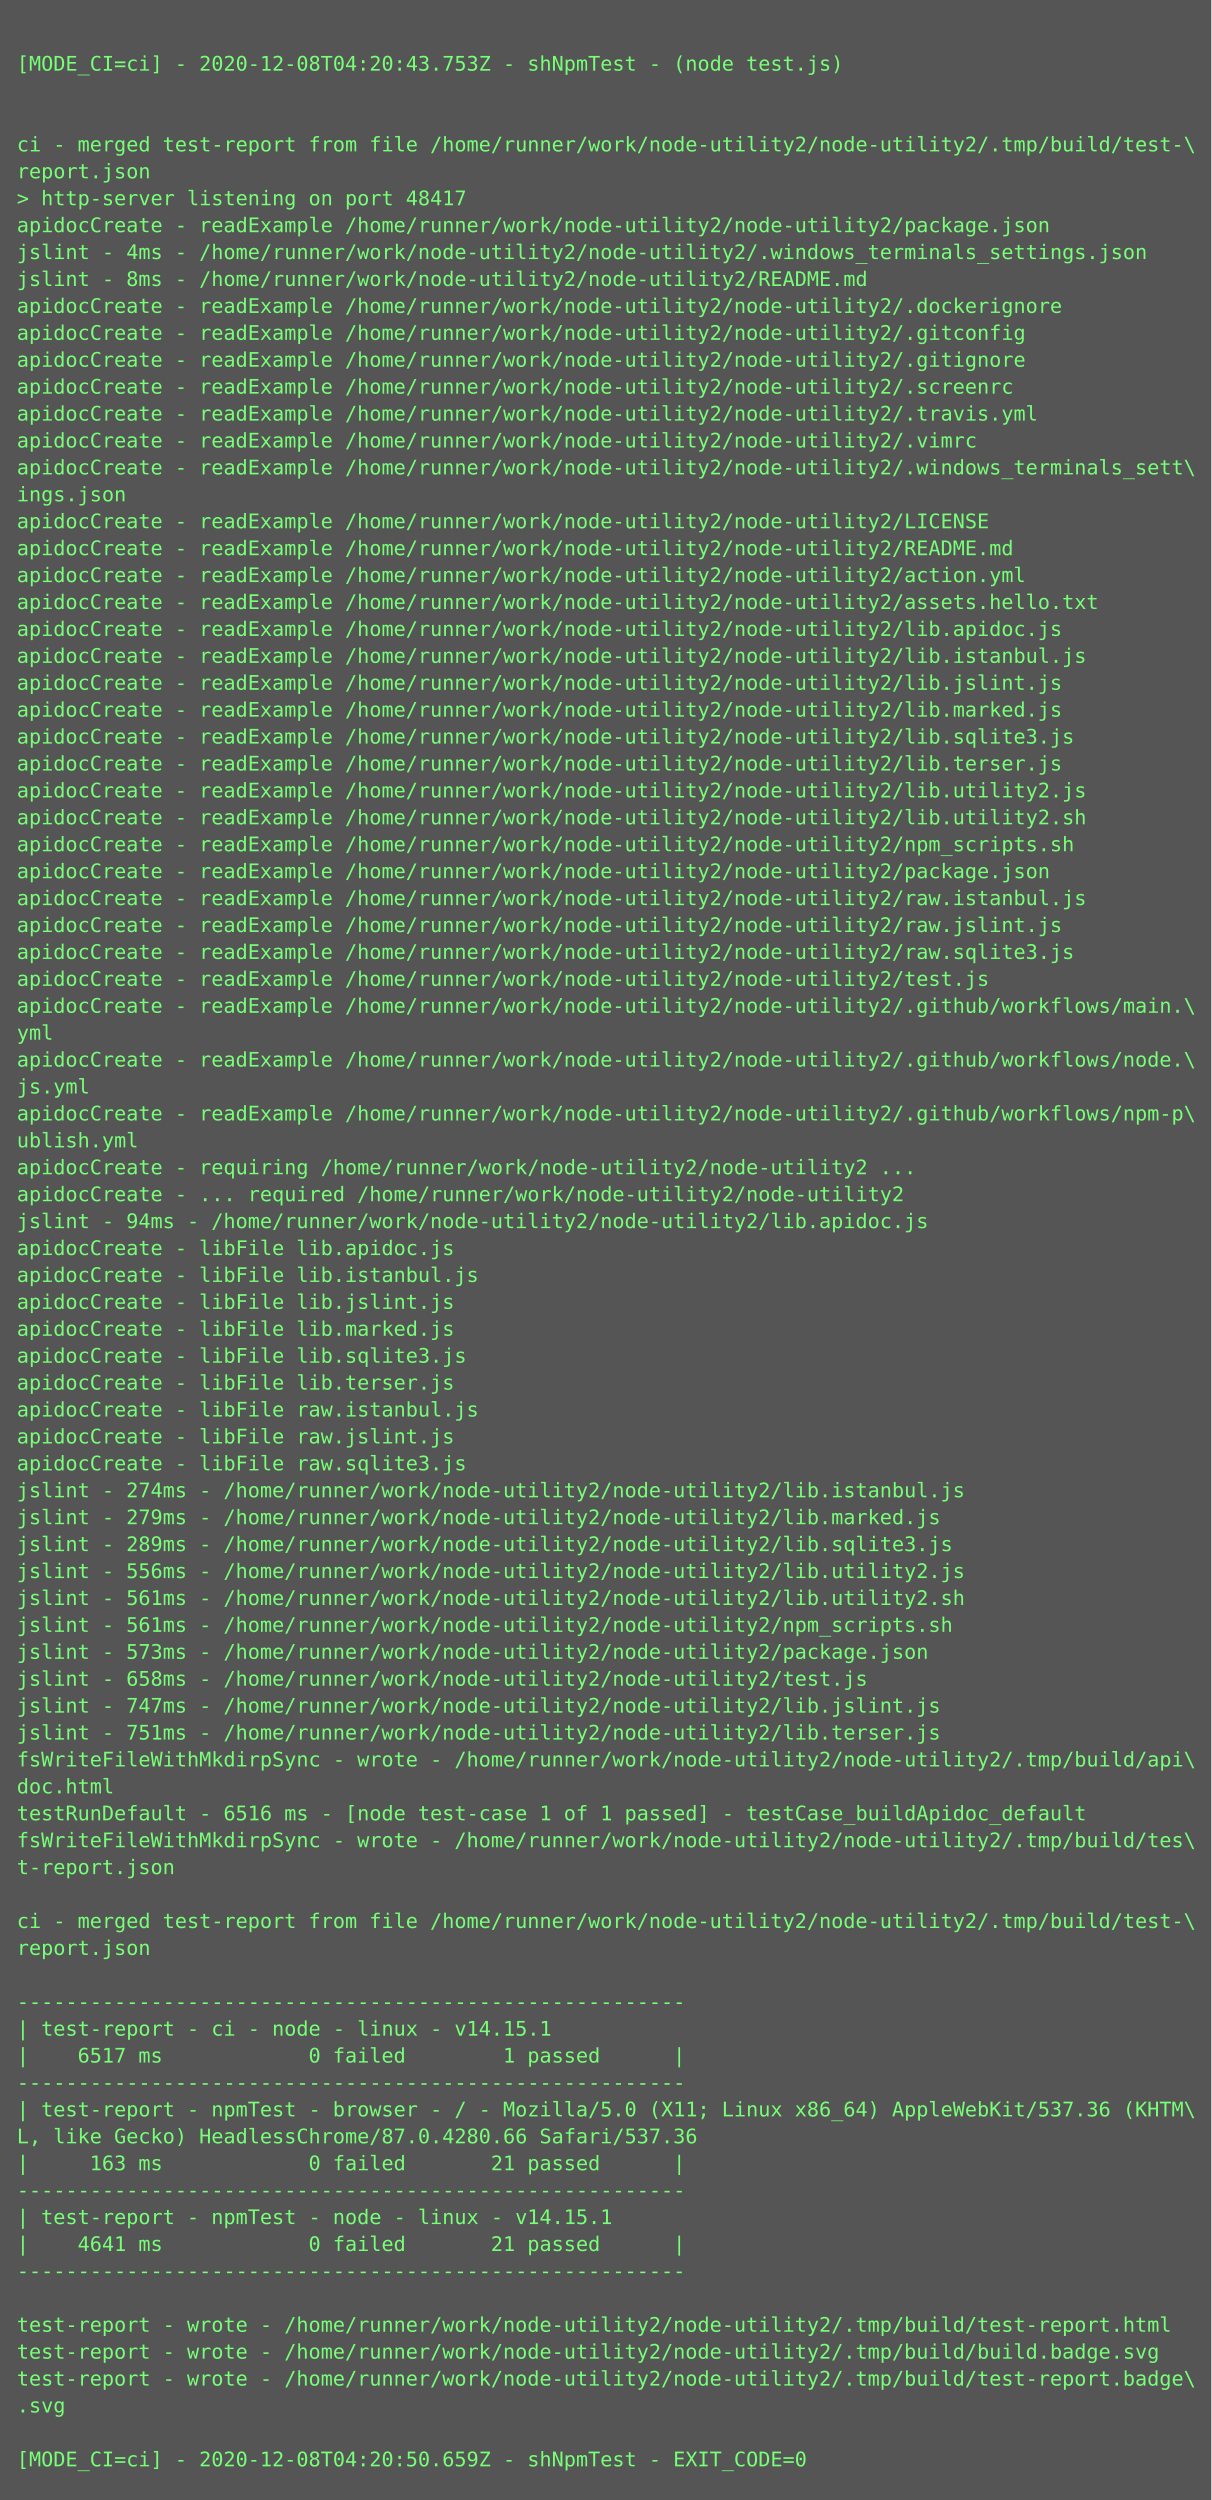
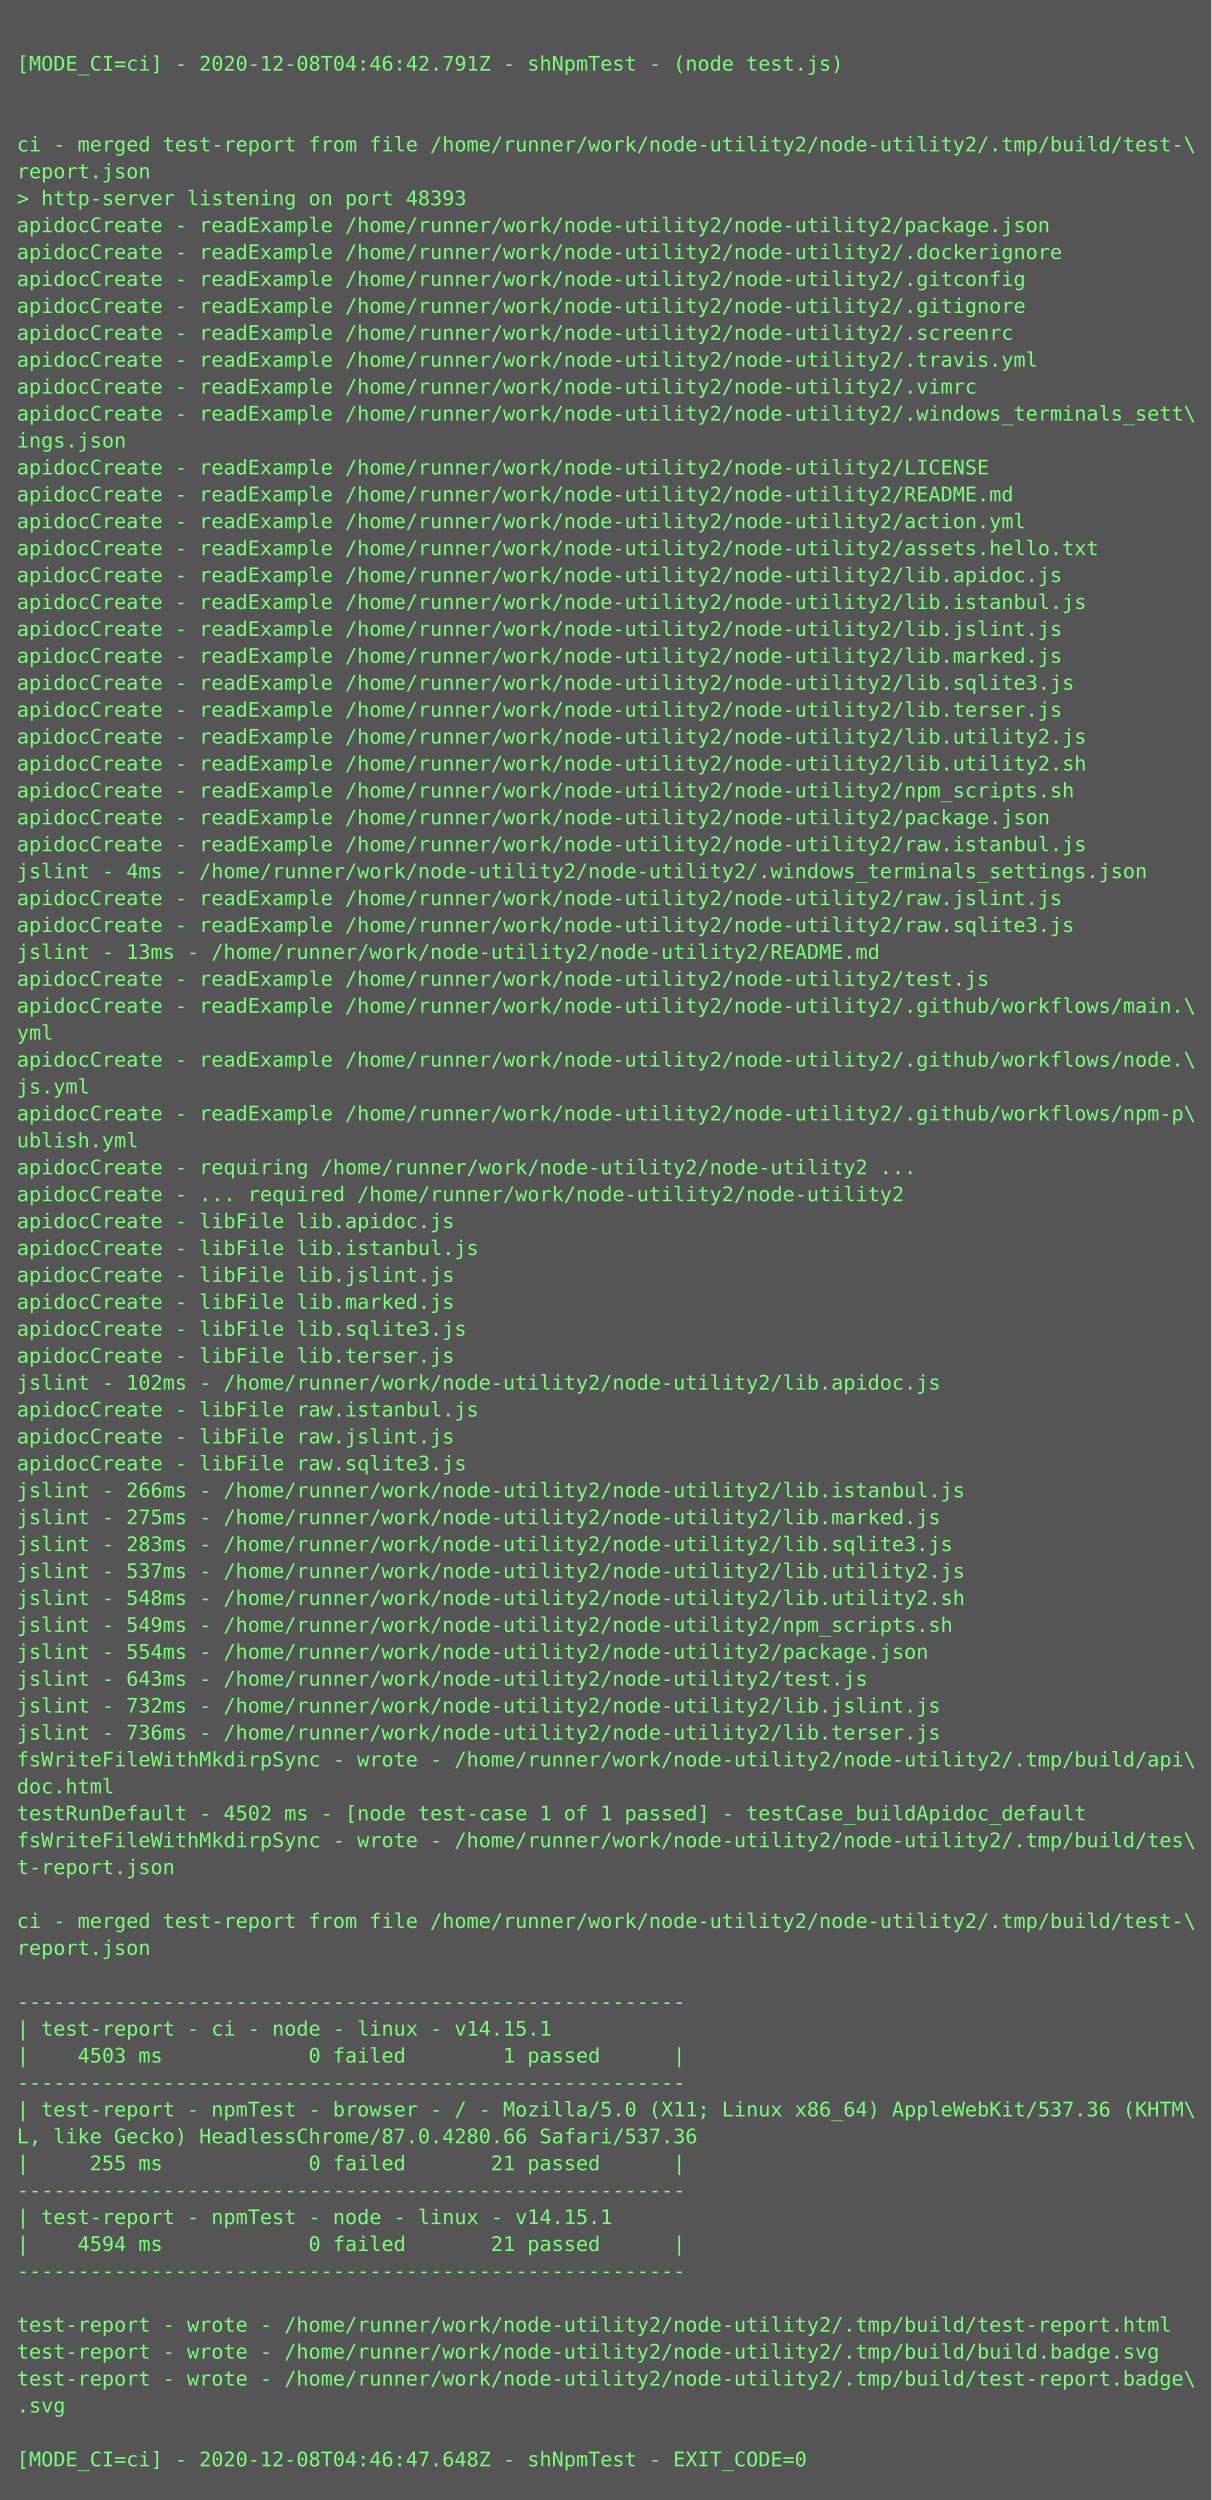
<svg xmlns="http://www.w3.org/2000/svg" height="1486px" width="720px">
  <rect height="1486px" fill="#555" width="720px" />
  <text fill="#7f7" font-family="Consolas, Menlo, monospace" font-size="12" xml:space="preserve">
    <tspan x="10" y="26" />
-     <tspan x="10" y="42">[MODE_CI=ci] - 2020-12-08T04:20:43.753Z - shNpmTest - (node test.js)</tspan>
+     <tspan x="10" y="42">[MODE_CI=ci] - 2020-12-08T04:46:42.791Z - shNpmTest - (node test.js)</tspan>
    <tspan x="10" y="58" />
    <tspan x="10" y="74" />
    <tspan x="10" y="90">ci - merged test-report from file /home/runner/work/node-utility2/node-utility2/.tmp/build/test-\</tspan>
    <tspan x="10" y="106">report.json</tspan>
-     <tspan x="10" y="122">&gt; http-server listening on port 48417</tspan>
+     <tspan x="10" y="122">&gt; http-server listening on port 48393</tspan>
    <tspan x="10" y="138">apidocCreate - readExample /home/runner/work/node-utility2/node-utility2/package.json</tspan>
-     <tspan x="10" y="154">jslint - 4ms - /home/runner/work/node-utility2/node-utility2/.windows_terminals_settings.json</tspan>
-     <tspan x="10" y="170">jslint - 8ms - /home/runner/work/node-utility2/node-utility2/README.md</tspan>
-     <tspan x="10" y="186">apidocCreate - readExample /home/runner/work/node-utility2/node-utility2/.dockerignore</tspan>
-     <tspan x="10" y="202">apidocCreate - readExample /home/runner/work/node-utility2/node-utility2/.gitconfig</tspan>
-     <tspan x="10" y="218">apidocCreate - readExample /home/runner/work/node-utility2/node-utility2/.gitignore</tspan>
-     <tspan x="10" y="234">apidocCreate - readExample /home/runner/work/node-utility2/node-utility2/.screenrc</tspan>
-     <tspan x="10" y="250">apidocCreate - readExample /home/runner/work/node-utility2/node-utility2/.travis.yml</tspan>
-     <tspan x="10" y="266">apidocCreate - readExample /home/runner/work/node-utility2/node-utility2/.vimrc</tspan>
-     <tspan x="10" y="282">apidocCreate - readExample /home/runner/work/node-utility2/node-utility2/.windows_terminals_sett\</tspan>
-     <tspan x="10" y="298">ings.json</tspan>
-     <tspan x="10" y="314">apidocCreate - readExample /home/runner/work/node-utility2/node-utility2/LICENSE</tspan>
-     <tspan x="10" y="330">apidocCreate - readExample /home/runner/work/node-utility2/node-utility2/README.md</tspan>
-     <tspan x="10" y="346">apidocCreate - readExample /home/runner/work/node-utility2/node-utility2/action.yml</tspan>
-     <tspan x="10" y="362">apidocCreate - readExample /home/runner/work/node-utility2/node-utility2/assets.hello.txt</tspan>
-     <tspan x="10" y="378">apidocCreate - readExample /home/runner/work/node-utility2/node-utility2/lib.apidoc.js</tspan>
-     <tspan x="10" y="394">apidocCreate - readExample /home/runner/work/node-utility2/node-utility2/lib.istanbul.js</tspan>
-     <tspan x="10" y="410">apidocCreate - readExample /home/runner/work/node-utility2/node-utility2/lib.jslint.js</tspan>
-     <tspan x="10" y="426">apidocCreate - readExample /home/runner/work/node-utility2/node-utility2/lib.marked.js</tspan>
-     <tspan x="10" y="442">apidocCreate - readExample /home/runner/work/node-utility2/node-utility2/lib.sqlite3.js</tspan>
-     <tspan x="10" y="458">apidocCreate - readExample /home/runner/work/node-utility2/node-utility2/lib.terser.js</tspan>
-     <tspan x="10" y="474">apidocCreate - readExample /home/runner/work/node-utility2/node-utility2/lib.utility2.js</tspan>
-     <tspan x="10" y="490">apidocCreate - readExample /home/runner/work/node-utility2/node-utility2/lib.utility2.sh</tspan>
-     <tspan x="10" y="506">apidocCreate - readExample /home/runner/work/node-utility2/node-utility2/npm_scripts.sh</tspan>
-     <tspan x="10" y="522">apidocCreate - readExample /home/runner/work/node-utility2/node-utility2/package.json</tspan>
-     <tspan x="10" y="538">apidocCreate - readExample /home/runner/work/node-utility2/node-utility2/raw.istanbul.js</tspan>
-     <tspan x="10" y="554">apidocCreate - readExample /home/runner/work/node-utility2/node-utility2/raw.jslint.js</tspan>
-     <tspan x="10" y="570">apidocCreate - readExample /home/runner/work/node-utility2/node-utility2/raw.sqlite3.js</tspan>
+     <tspan x="10" y="154">apidocCreate - readExample /home/runner/work/node-utility2/node-utility2/.dockerignore</tspan>
+     <tspan x="10" y="170">apidocCreate - readExample /home/runner/work/node-utility2/node-utility2/.gitconfig</tspan>
+     <tspan x="10" y="186">apidocCreate - readExample /home/runner/work/node-utility2/node-utility2/.gitignore</tspan>
+     <tspan x="10" y="202">apidocCreate - readExample /home/runner/work/node-utility2/node-utility2/.screenrc</tspan>
+     <tspan x="10" y="218">apidocCreate - readExample /home/runner/work/node-utility2/node-utility2/.travis.yml</tspan>
+     <tspan x="10" y="234">apidocCreate - readExample /home/runner/work/node-utility2/node-utility2/.vimrc</tspan>
+     <tspan x="10" y="250">apidocCreate - readExample /home/runner/work/node-utility2/node-utility2/.windows_terminals_sett\</tspan>
+     <tspan x="10" y="266">ings.json</tspan>
+     <tspan x="10" y="282">apidocCreate - readExample /home/runner/work/node-utility2/node-utility2/LICENSE</tspan>
+     <tspan x="10" y="298">apidocCreate - readExample /home/runner/work/node-utility2/node-utility2/README.md</tspan>
+     <tspan x="10" y="314">apidocCreate - readExample /home/runner/work/node-utility2/node-utility2/action.yml</tspan>
+     <tspan x="10" y="330">apidocCreate - readExample /home/runner/work/node-utility2/node-utility2/assets.hello.txt</tspan>
+     <tspan x="10" y="346">apidocCreate - readExample /home/runner/work/node-utility2/node-utility2/lib.apidoc.js</tspan>
+     <tspan x="10" y="362">apidocCreate - readExample /home/runner/work/node-utility2/node-utility2/lib.istanbul.js</tspan>
+     <tspan x="10" y="378">apidocCreate - readExample /home/runner/work/node-utility2/node-utility2/lib.jslint.js</tspan>
+     <tspan x="10" y="394">apidocCreate - readExample /home/runner/work/node-utility2/node-utility2/lib.marked.js</tspan>
+     <tspan x="10" y="410">apidocCreate - readExample /home/runner/work/node-utility2/node-utility2/lib.sqlite3.js</tspan>
+     <tspan x="10" y="426">apidocCreate - readExample /home/runner/work/node-utility2/node-utility2/lib.terser.js</tspan>
+     <tspan x="10" y="442">apidocCreate - readExample /home/runner/work/node-utility2/node-utility2/lib.utility2.js</tspan>
+     <tspan x="10" y="458">apidocCreate - readExample /home/runner/work/node-utility2/node-utility2/lib.utility2.sh</tspan>
+     <tspan x="10" y="474">apidocCreate - readExample /home/runner/work/node-utility2/node-utility2/npm_scripts.sh</tspan>
+     <tspan x="10" y="490">apidocCreate - readExample /home/runner/work/node-utility2/node-utility2/package.json</tspan>
+     <tspan x="10" y="506">apidocCreate - readExample /home/runner/work/node-utility2/node-utility2/raw.istanbul.js</tspan>
+     <tspan x="10" y="522">jslint - 4ms - /home/runner/work/node-utility2/node-utility2/.windows_terminals_settings.json</tspan>
+     <tspan x="10" y="538">apidocCreate - readExample /home/runner/work/node-utility2/node-utility2/raw.jslint.js</tspan>
+     <tspan x="10" y="554">apidocCreate - readExample /home/runner/work/node-utility2/node-utility2/raw.sqlite3.js</tspan>
+     <tspan x="10" y="570">jslint - 13ms - /home/runner/work/node-utility2/node-utility2/README.md</tspan>
    <tspan x="10" y="586">apidocCreate - readExample /home/runner/work/node-utility2/node-utility2/test.js</tspan>
    <tspan x="10" y="602">apidocCreate - readExample /home/runner/work/node-utility2/node-utility2/.github/workflows/main.\</tspan>
    <tspan x="10" y="618">yml</tspan>
    <tspan x="10" y="634">apidocCreate - readExample /home/runner/work/node-utility2/node-utility2/.github/workflows/node.\</tspan>
    <tspan x="10" y="650">js.yml</tspan>
    <tspan x="10" y="666">apidocCreate - readExample /home/runner/work/node-utility2/node-utility2/.github/workflows/npm-p\</tspan>
    <tspan x="10" y="682">ublish.yml</tspan>
    <tspan x="10" y="698">apidocCreate - requiring /home/runner/work/node-utility2/node-utility2 ...</tspan>
    <tspan x="10" y="714">apidocCreate - ... required /home/runner/work/node-utility2/node-utility2</tspan>
-     <tspan x="10" y="730">jslint - 94ms - /home/runner/work/node-utility2/node-utility2/lib.apidoc.js</tspan>
-     <tspan x="10" y="746">apidocCreate - libFile lib.apidoc.js</tspan>
-     <tspan x="10" y="762">apidocCreate - libFile lib.istanbul.js</tspan>
-     <tspan x="10" y="778">apidocCreate - libFile lib.jslint.js</tspan>
-     <tspan x="10" y="794">apidocCreate - libFile lib.marked.js</tspan>
-     <tspan x="10" y="810">apidocCreate - libFile lib.sqlite3.js</tspan>
-     <tspan x="10" y="826">apidocCreate - libFile lib.terser.js</tspan>
+     <tspan x="10" y="730">apidocCreate - libFile lib.apidoc.js</tspan>
+     <tspan x="10" y="746">apidocCreate - libFile lib.istanbul.js</tspan>
+     <tspan x="10" y="762">apidocCreate - libFile lib.jslint.js</tspan>
+     <tspan x="10" y="778">apidocCreate - libFile lib.marked.js</tspan>
+     <tspan x="10" y="794">apidocCreate - libFile lib.sqlite3.js</tspan>
+     <tspan x="10" y="810">apidocCreate - libFile lib.terser.js</tspan>
+     <tspan x="10" y="826">jslint - 102ms - /home/runner/work/node-utility2/node-utility2/lib.apidoc.js</tspan>
    <tspan x="10" y="842">apidocCreate - libFile raw.istanbul.js</tspan>
    <tspan x="10" y="858">apidocCreate - libFile raw.jslint.js</tspan>
    <tspan x="10" y="874">apidocCreate - libFile raw.sqlite3.js</tspan>
-     <tspan x="10" y="890">jslint - 274ms - /home/runner/work/node-utility2/node-utility2/lib.istanbul.js</tspan>
-     <tspan x="10" y="906">jslint - 279ms - /home/runner/work/node-utility2/node-utility2/lib.marked.js</tspan>
-     <tspan x="10" y="922">jslint - 289ms - /home/runner/work/node-utility2/node-utility2/lib.sqlite3.js</tspan>
-     <tspan x="10" y="938">jslint - 556ms - /home/runner/work/node-utility2/node-utility2/lib.utility2.js</tspan>
-     <tspan x="10" y="954">jslint - 561ms - /home/runner/work/node-utility2/node-utility2/lib.utility2.sh</tspan>
-     <tspan x="10" y="970">jslint - 561ms - /home/runner/work/node-utility2/node-utility2/npm_scripts.sh</tspan>
-     <tspan x="10" y="986">jslint - 573ms - /home/runner/work/node-utility2/node-utility2/package.json</tspan>
-     <tspan x="10" y="1002">jslint - 658ms - /home/runner/work/node-utility2/node-utility2/test.js</tspan>
-     <tspan x="10" y="1018">jslint - 747ms - /home/runner/work/node-utility2/node-utility2/lib.jslint.js</tspan>
-     <tspan x="10" y="1034">jslint - 751ms - /home/runner/work/node-utility2/node-utility2/lib.terser.js</tspan>
+     <tspan x="10" y="890">jslint - 266ms - /home/runner/work/node-utility2/node-utility2/lib.istanbul.js</tspan>
+     <tspan x="10" y="906">jslint - 275ms - /home/runner/work/node-utility2/node-utility2/lib.marked.js</tspan>
+     <tspan x="10" y="922">jslint - 283ms - /home/runner/work/node-utility2/node-utility2/lib.sqlite3.js</tspan>
+     <tspan x="10" y="938">jslint - 537ms - /home/runner/work/node-utility2/node-utility2/lib.utility2.js</tspan>
+     <tspan x="10" y="954">jslint - 548ms - /home/runner/work/node-utility2/node-utility2/lib.utility2.sh</tspan>
+     <tspan x="10" y="970">jslint - 549ms - /home/runner/work/node-utility2/node-utility2/npm_scripts.sh</tspan>
+     <tspan x="10" y="986">jslint - 554ms - /home/runner/work/node-utility2/node-utility2/package.json</tspan>
+     <tspan x="10" y="1002">jslint - 643ms - /home/runner/work/node-utility2/node-utility2/test.js</tspan>
+     <tspan x="10" y="1018">jslint - 732ms - /home/runner/work/node-utility2/node-utility2/lib.jslint.js</tspan>
+     <tspan x="10" y="1034">jslint - 736ms - /home/runner/work/node-utility2/node-utility2/lib.terser.js</tspan>
    <tspan x="10" y="1050">fsWriteFileWithMkdirpSync - wrote - /home/runner/work/node-utility2/node-utility2/.tmp/build/api\</tspan>
    <tspan x="10" y="1066">doc.html</tspan>
-     <tspan x="10" y="1082">testRunDefault - 6516 ms - [node test-case 1 of 1 passed] - testCase_buildApidoc_default</tspan>
+     <tspan x="10" y="1082">testRunDefault - 4502 ms - [node test-case 1 of 1 passed] - testCase_buildApidoc_default</tspan>
    <tspan x="10" y="1098">fsWriteFileWithMkdirpSync - wrote - /home/runner/work/node-utility2/node-utility2/.tmp/build/tes\</tspan>
    <tspan x="10" y="1114">t-report.json</tspan>
    <tspan x="10" y="1130" />
    <tspan x="10" y="1146">ci - merged test-report from file /home/runner/work/node-utility2/node-utility2/.tmp/build/test-\</tspan>
    <tspan x="10" y="1162">report.json</tspan>
    <tspan x="10" y="1178" />
    <tspan x="10" y="1194">-------------------------------------------------------</tspan>
    <tspan x="10" y="1210">| test-report - ci - node - linux - v14.15.1</tspan>
-     <tspan x="10" y="1226">|    6517 ms            0 failed        1 passed      |</tspan>
+     <tspan x="10" y="1226">|    4503 ms            0 failed        1 passed      |</tspan>
    <tspan x="10" y="1242">-------------------------------------------------------</tspan>
    <tspan x="10" y="1258">| test-report - npmTest - browser - / - Mozilla/5.0 (X11; Linux x86_64) AppleWebKit/537.36 (KHTM\</tspan>
    <tspan x="10" y="1274">L, like Gecko) HeadlessChrome/87.0.4280.66 Safari/537.36</tspan>
-     <tspan x="10" y="1290">|     163 ms            0 failed       21 passed      |</tspan>
+     <tspan x="10" y="1290">|     255 ms            0 failed       21 passed      |</tspan>
    <tspan x="10" y="1306">-------------------------------------------------------</tspan>
    <tspan x="10" y="1322">| test-report - npmTest - node - linux - v14.15.1</tspan>
-     <tspan x="10" y="1338">|    4641 ms            0 failed       21 passed      |</tspan>
+     <tspan x="10" y="1338">|    4594 ms            0 failed       21 passed      |</tspan>
    <tspan x="10" y="1354">-------------------------------------------------------</tspan>
    <tspan x="10" y="1370" />
    <tspan x="10" y="1386">test-report - wrote - /home/runner/work/node-utility2/node-utility2/.tmp/build/test-report.html</tspan>
    <tspan x="10" y="1402">test-report - wrote - /home/runner/work/node-utility2/node-utility2/.tmp/build/build.badge.svg</tspan>
    <tspan x="10" y="1418">test-report - wrote - /home/runner/work/node-utility2/node-utility2/.tmp/build/test-report.badge\</tspan>
    <tspan x="10" y="1434">.svg</tspan>
    <tspan x="10" y="1450" />
-     <tspan x="10" y="1466">[MODE_CI=ci] - 2020-12-08T04:20:50.659Z - shNpmTest - EXIT_CODE=0</tspan>
+     <tspan x="10" y="1466">[MODE_CI=ci] - 2020-12-08T04:46:47.648Z - shNpmTest - EXIT_CODE=0</tspan>
  </text>
</svg>
